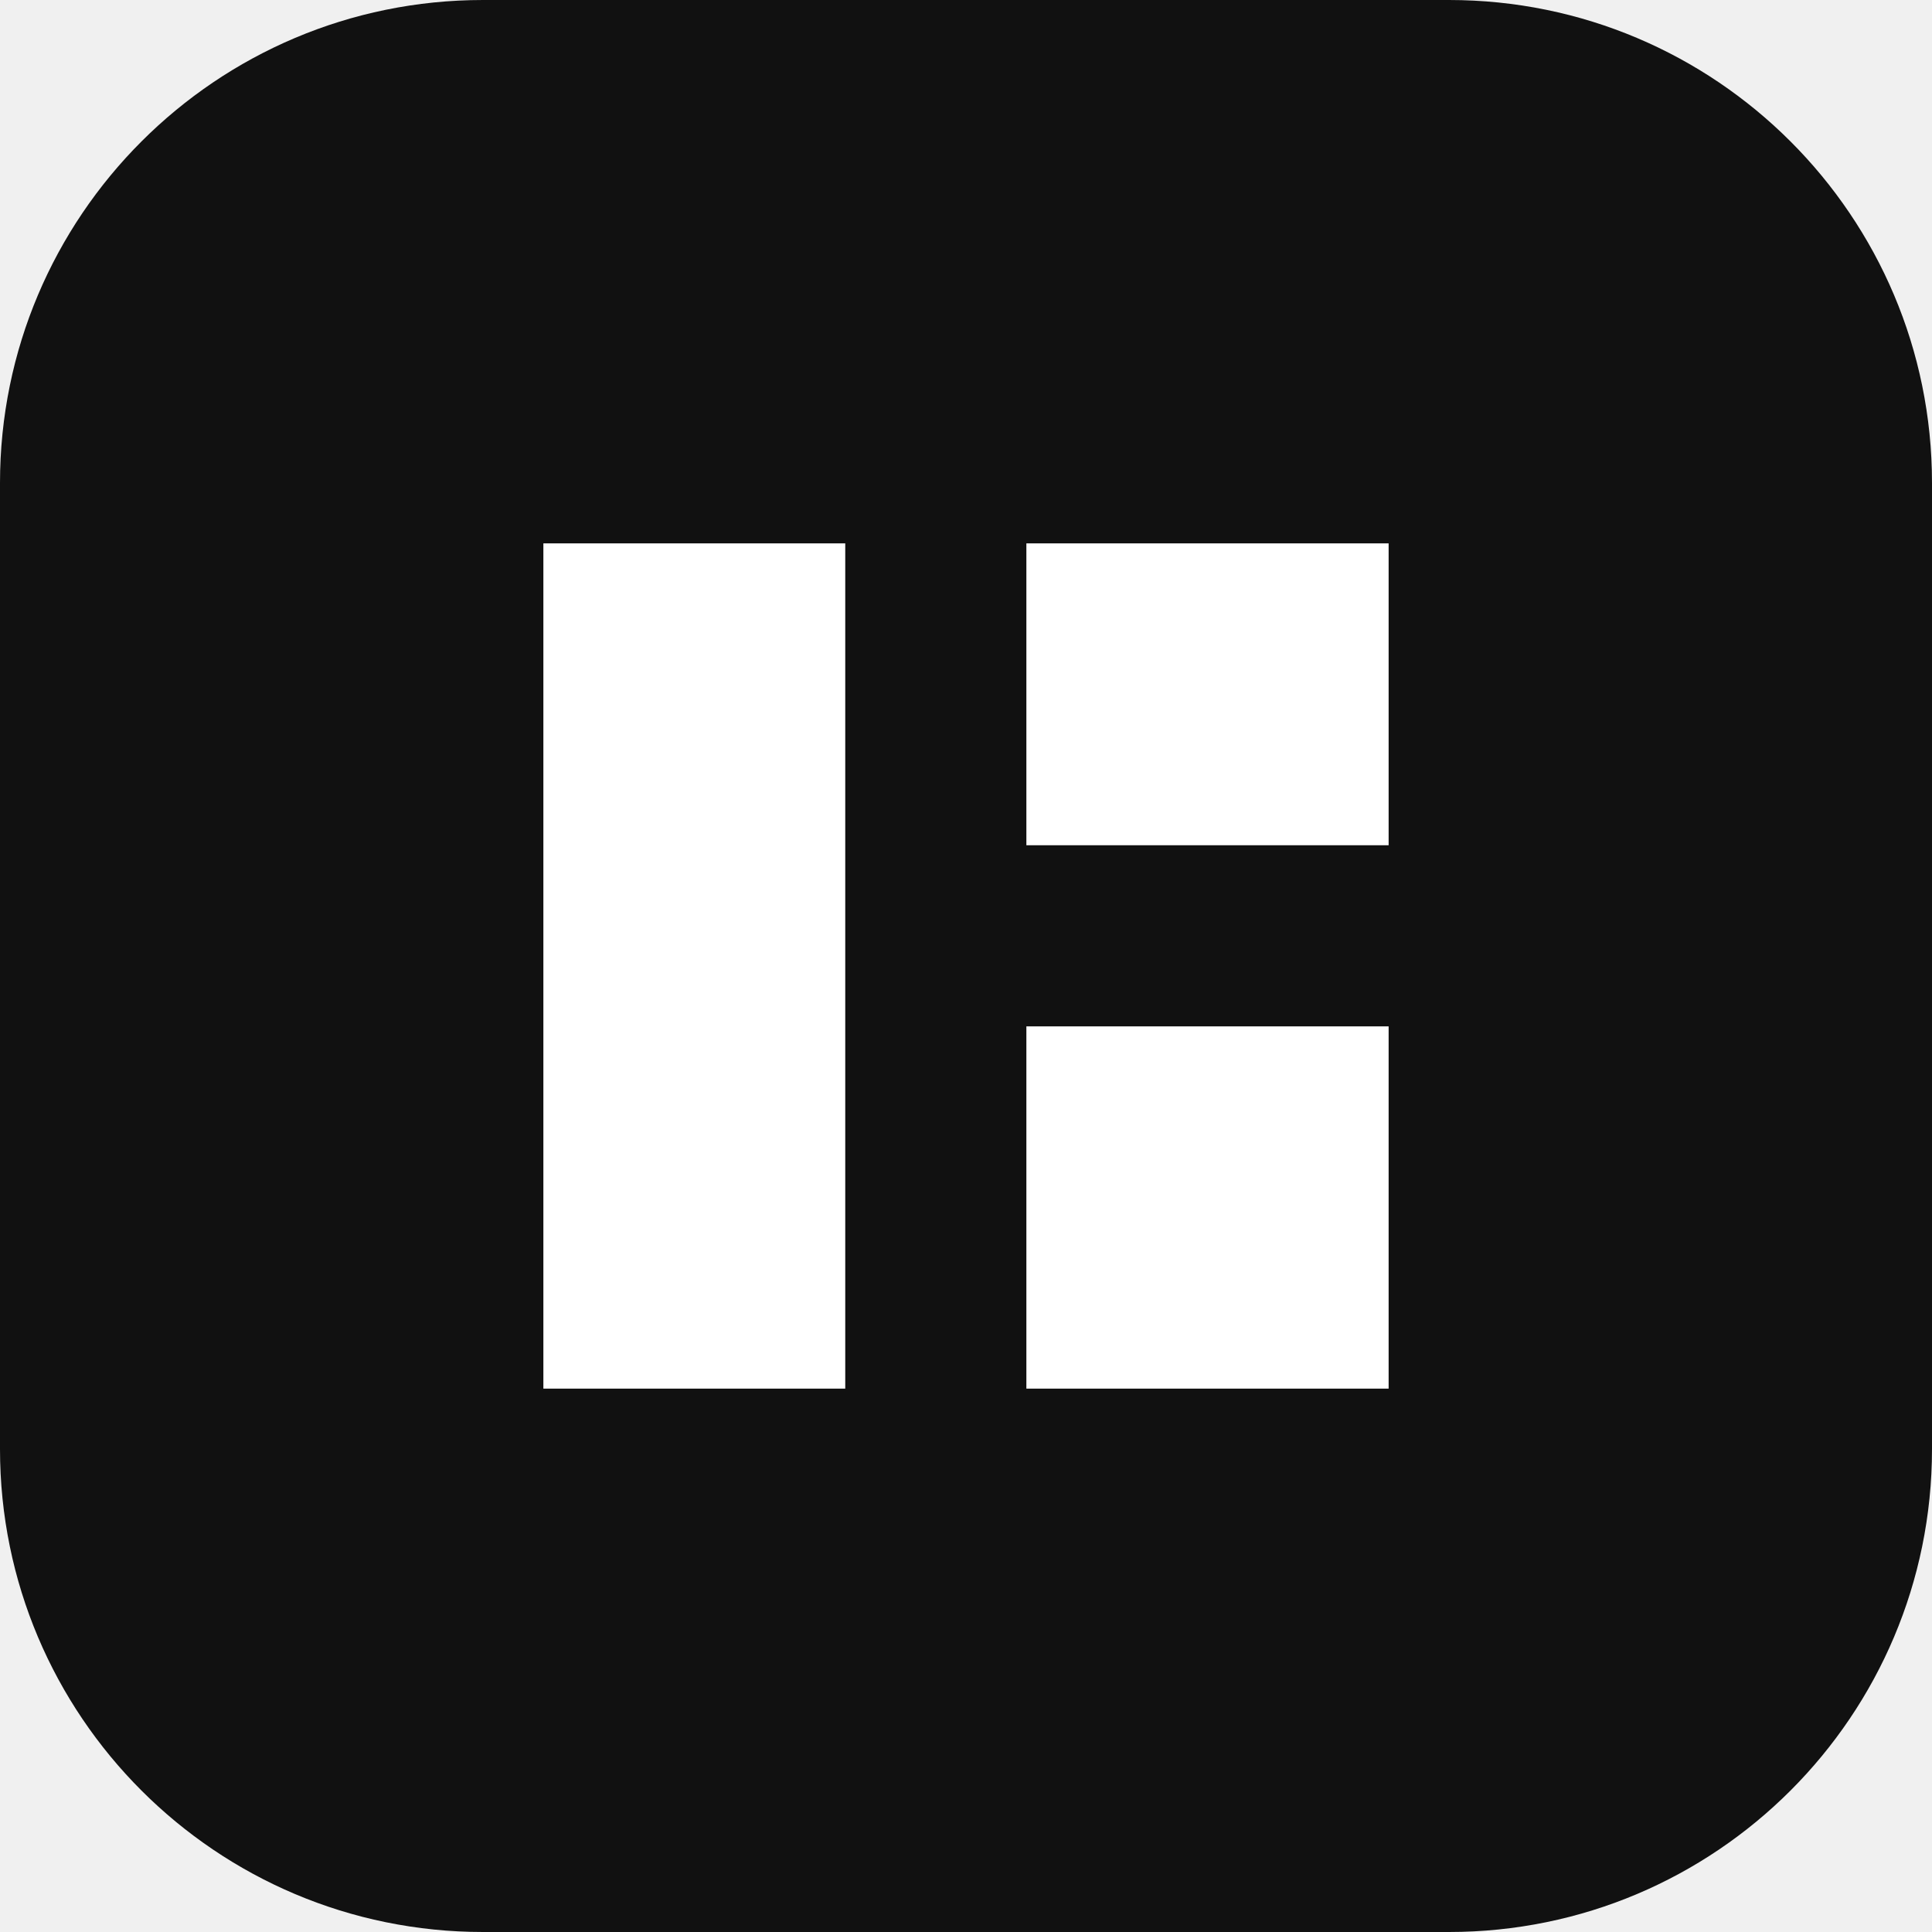
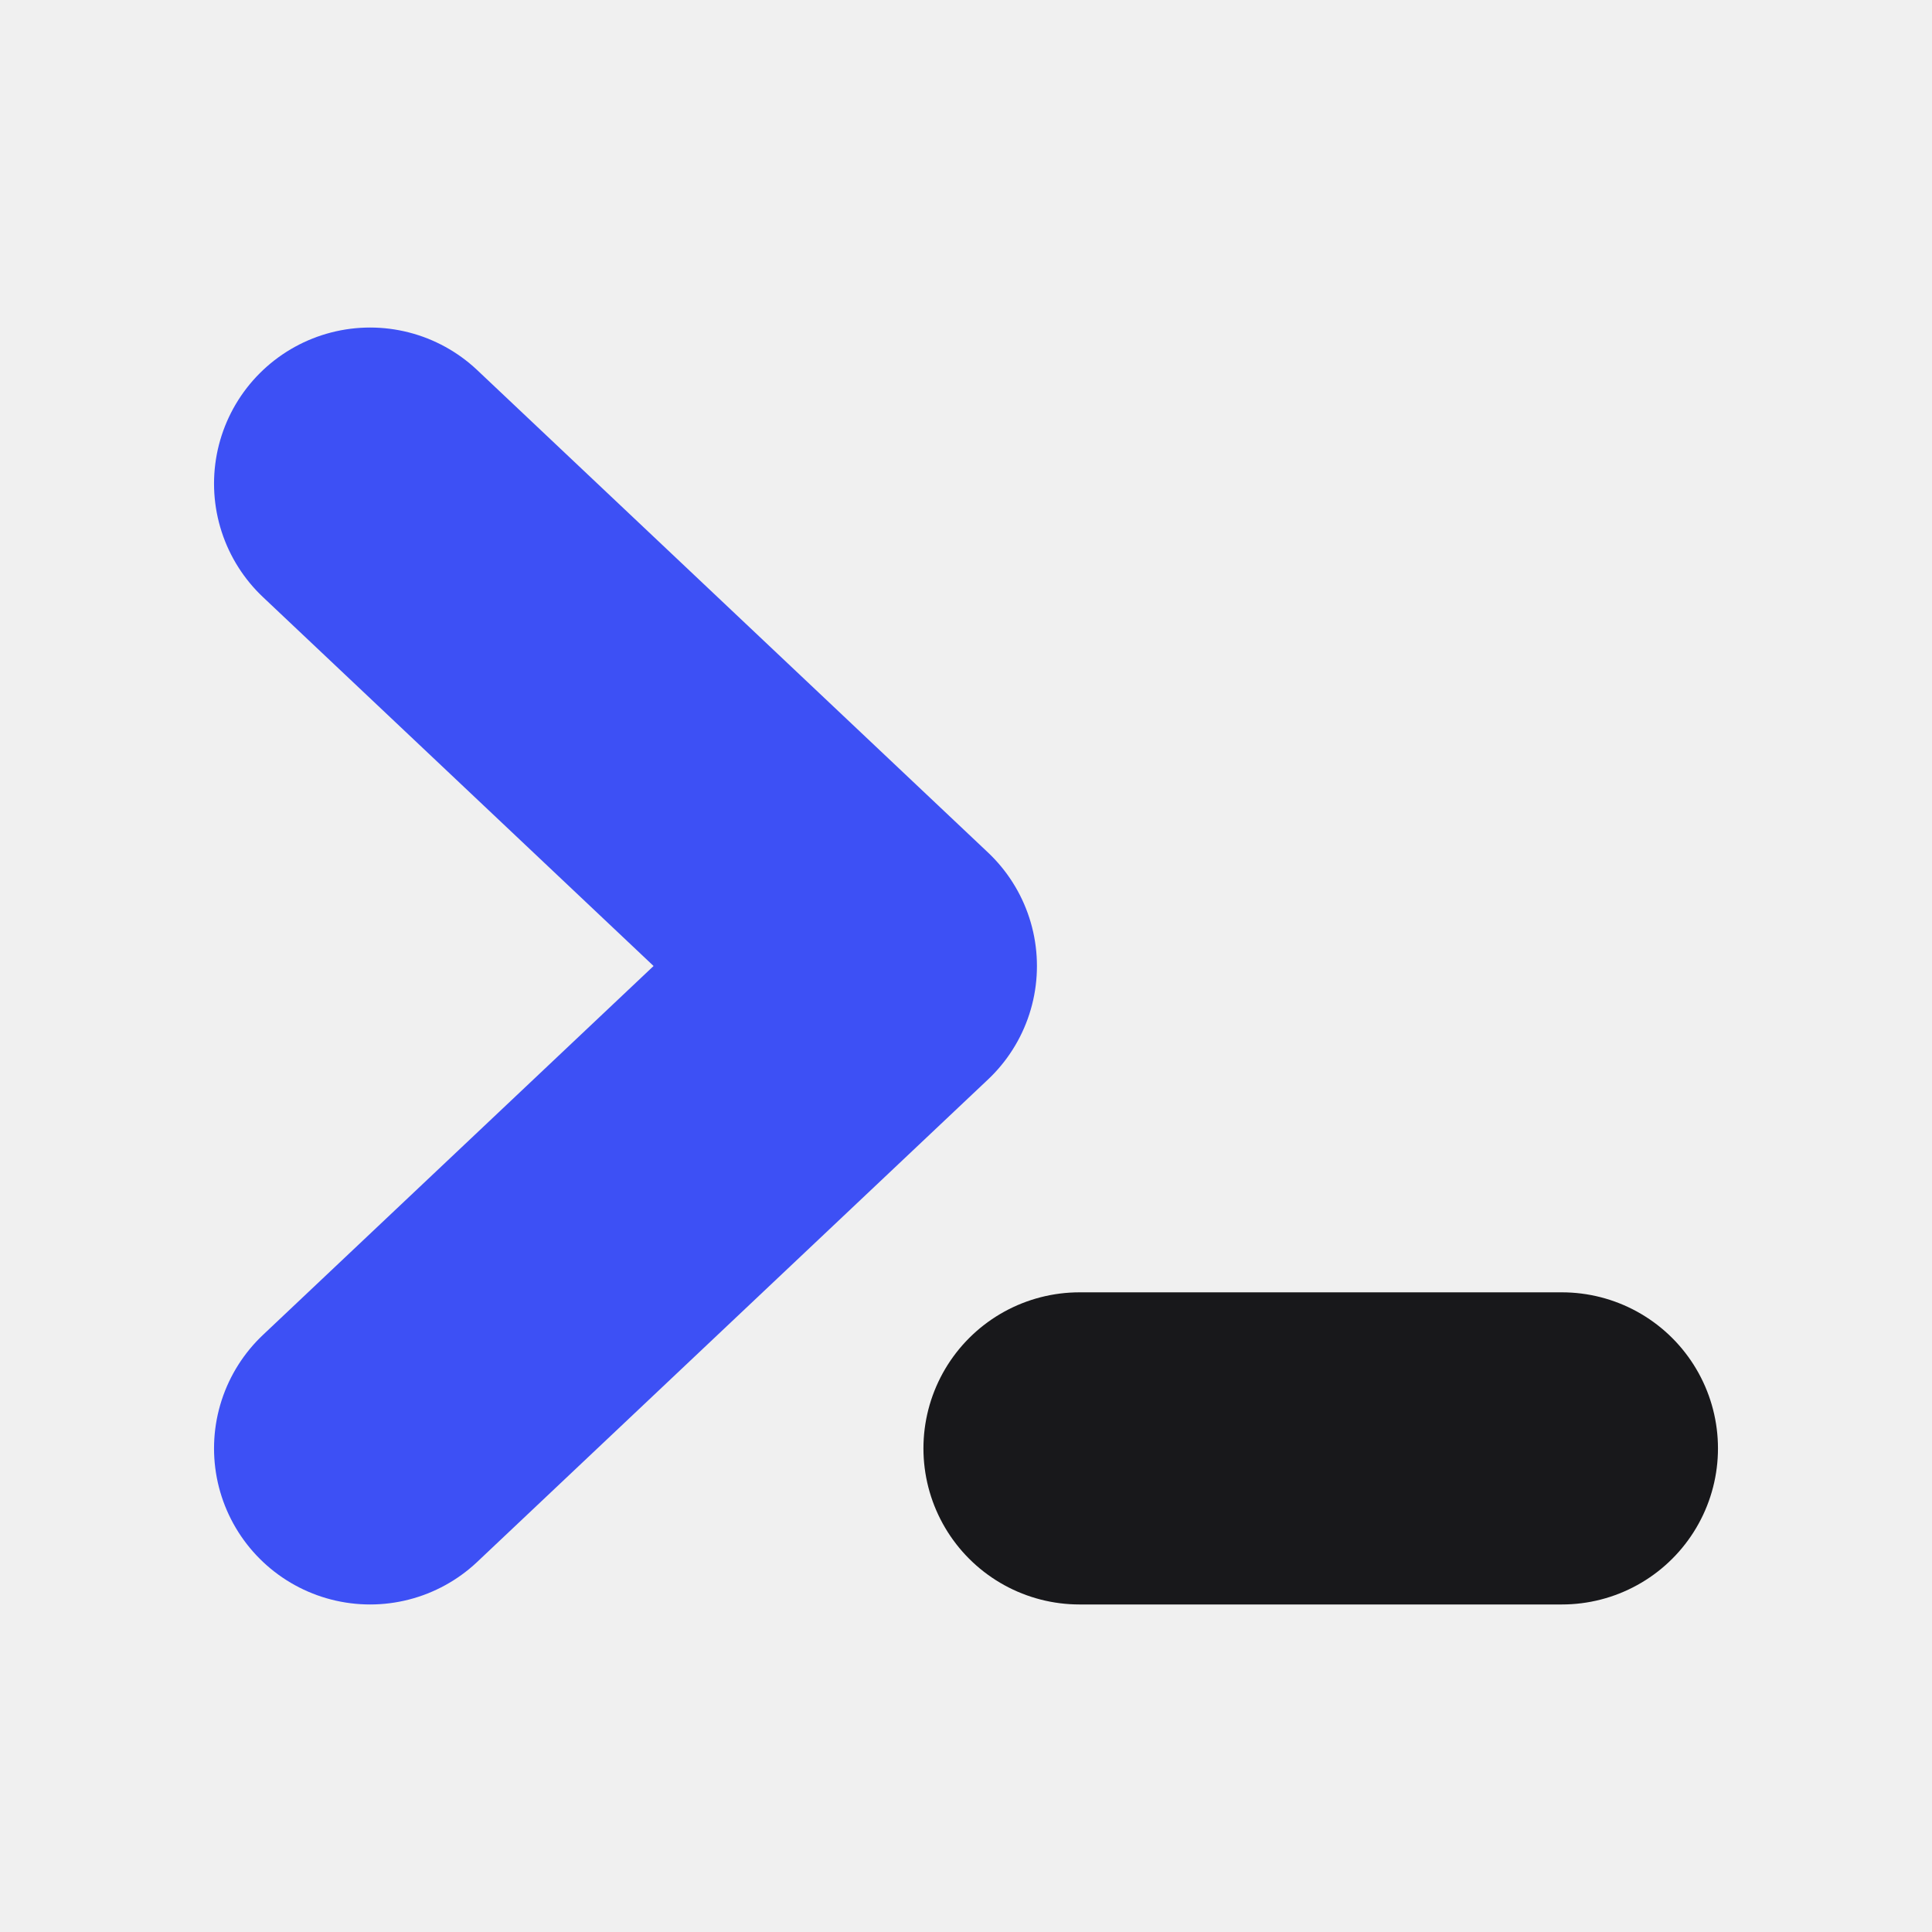
- <svg xmlns="http://www.w3.org/2000/svg" viewBox="0 0 32 32">
-   <rect width="32" height="32" rx="8" fill="#111" />
-   <path d="M9 9h5v14H9V9Zm8 0h6v5h-6V9Zm0 8h6v6h-6v-6Z" fill="#fff" />
+ <svg xmlns="http://www.w3.org/2000/svg" viewBox="0 0 32 32" fill="none" role="img" aria-label="Invokta">
+   <g transform="translate(16,16) scale(0.47) translate(-32,-32)">
+     <g fill="none" stroke-width="11" stroke-linecap="round" stroke-linejoin="round">
+       <path d="M11 15 L29 32 L11 49" stroke="#3D50F5" />
+       <path d="M36 49 H53" stroke="#18181B" />
+     </g>
+   </g>
</svg>
